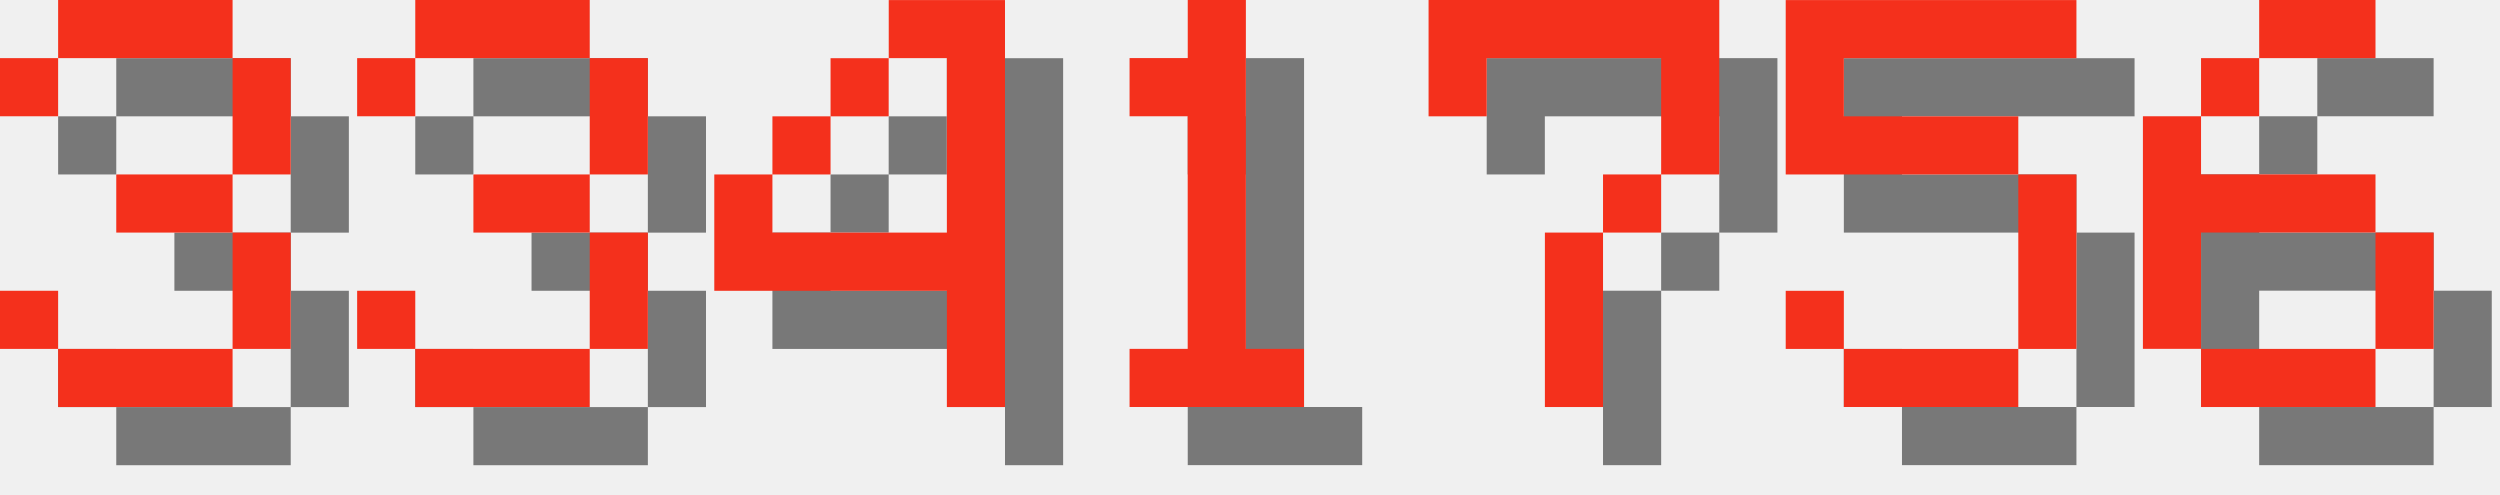
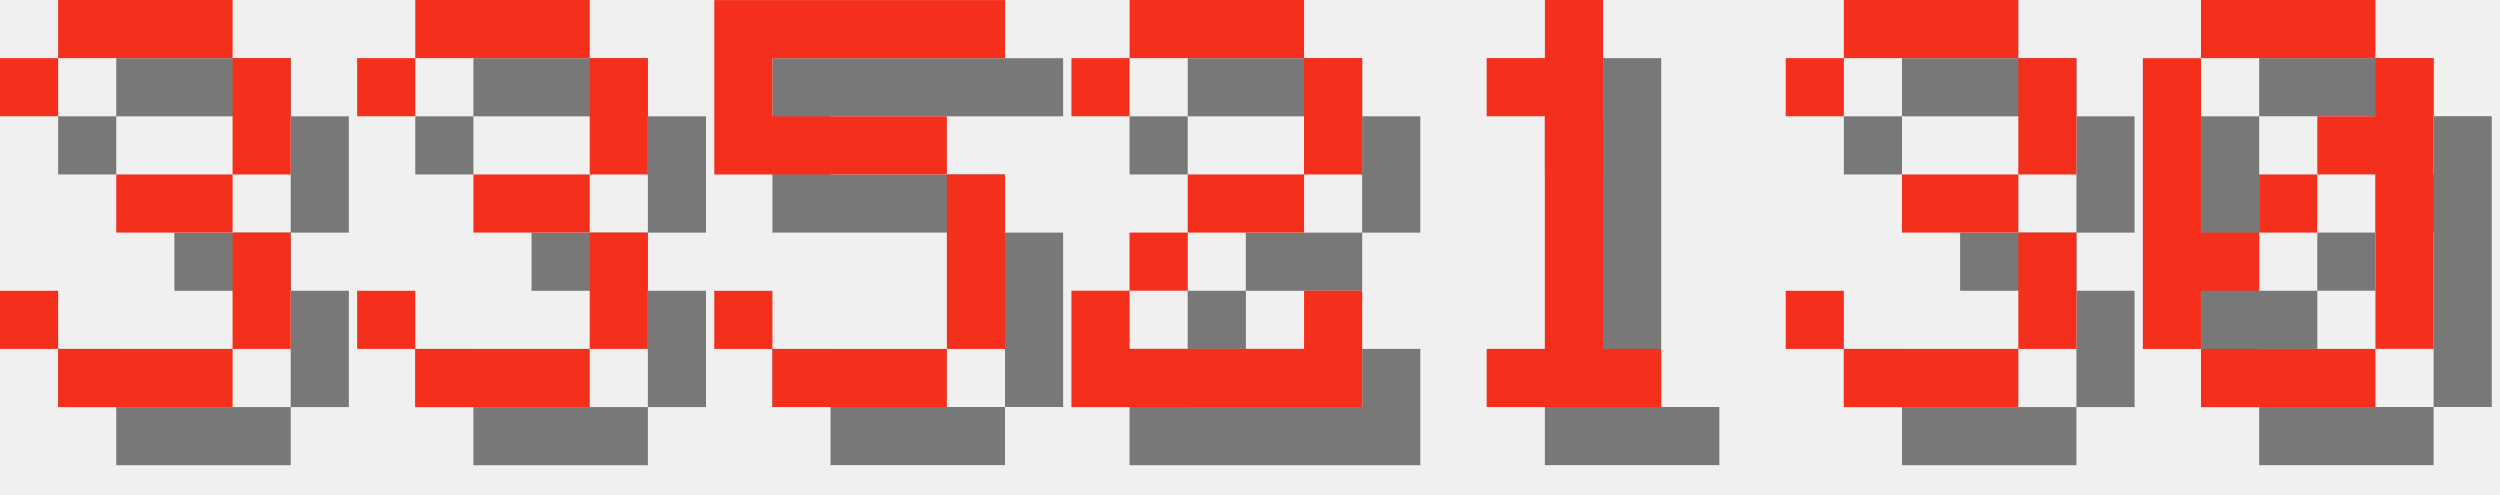
<svg xmlns="http://www.w3.org/2000/svg" version="1.1" width="182.0" height="36">
  <style>
        .text-foreground {
            fill: #F4301C;
        }
        .text-shadow {
            fill: #000000;
            fill-opacity: 0.5;
        }
    </style>
  <g class="digit" id="digit_3" transform="translate(0.0, 0), scale(4)">
    <path id="digit_3_shadow" class="text-shadow" d="m1.058 2.117v1.058h1.058v-1.058h3.175v2.117h-2.117v1.058h2.117v2.117h-3.175v-1.058h-1.058v1.058h1.058v1.058h3.175v-1.058h1.058v-2.117h-1.058v-1.058h1.058v-2.117h-1.058v-1.058h-3.175v1.058h-1.058z" fill-opacity=".5" style="paint-order:stroke fill markers" />
    <path id="digit_3_fg" class="text-foreground" d="m0 1.058v1.058h1.058v-1.058h3.175v2.117h-2.117v1.058h2.117v2.117h-3.175v-1.058h-1.058v1.058h1.058v1.058h3.175v-1.058h1.058v-2.117h-1.058v-1.058h1.058v-2.117h-1.058v-1.058h-3.175v1.058h-1.058z" fill="#fff" style="paint-order:stroke fill markers" />
  </g>
  <g class="digit" id="digit_3" transform="translate(26.0, 0), scale(4)">
    <path id="digit_3_shadow" class="text-shadow" d="m1.058 2.117v1.058h1.058v-1.058h3.175v2.117h-2.117v1.058h2.117v2.117h-3.175v-1.058h-1.058v1.058h1.058v1.058h3.175v-1.058h1.058v-2.117h-1.058v-1.058h1.058v-2.117h-1.058v-1.058h-3.175v1.058h-1.058z" fill-opacity=".5" style="paint-order:stroke fill markers" />
    <path id="digit_3_fg" class="text-foreground" d="m0 1.058v1.058h1.058v-1.058h3.175v2.117h-2.117v1.058h2.117v2.117h-3.175v-1.058h-1.058v1.058h1.058v1.058h3.175v-1.058h1.058v-2.117h-1.058v-1.058h1.058v-2.117h-1.058v-1.058h-3.175v1.058h-1.058z" fill="#fff" style="paint-order:stroke fill markers" />
  </g>
-   <g class="digit" id="digit_4" transform="translate(52.0, 0), scale(4)">
-     <path id="digit_4_shadow" class="text-shadow" d="m4.233 1.058v1.058h1.058v3.175h-3.175v-1.058h-1.058v2.117h4.233v2.117h1.058v-7.408h-2.117zm-2.117 3.175h1.058v-1.058h-1.058v1.058zm1.058-1.058h1.058v-1.058h-1.058v1.058z" fill-opacity=".5" style="paint-order:stroke fill markers" />
-     <path id="digit_4_fg" class="text-foreground" d="m3.175 0v1.058h1.058v3.175h-3.175v-1.058h-1.058v2.117h4.233v2.117h1.058v-7.408h-2.117zm-2.117 3.175h1.058v-1.058h-1.058v1.058zm1.058-1.058h1.058v-1.058h-1.058v1.058z" fill="#fff" style="paint-order:stroke fill markers" />
+   <g class="digit" id="digit_5" transform="translate(52.0, 0), scale(4)">
+     <path id="digit_5_shadow" class="text-shadow" d="m1.058 1.058v3.175h4.233v3.175h-3.175v-1.058h-1.058v1.058h1.058v1.058h3.175v-1.058h1.058v-3.175h-1.058v-1.058h-3.175v-1.058h4.233v-1.058h-5.292z" fill-opacity=".5" style="paint-order:stroke fill markers" />
+     <path id="digit_5_fg" class="text-foreground" d="m0 0v3.175h4.233v3.175h-3.175v-1.058h-1.058v1.058h1.058v1.058h3.175v-1.058h1.058v-3.175h-1.058v-1.058h-3.175v-1.058h4.233v-1.058h-5.292z" fill="#fff" style="paint-order:stroke fill markers" />
  </g>
-   <g class="digit" id="digit_1" transform="translate(78.0, 0), scale(4)">
+   <g class="digit" id="digit_2" transform="translate(78.0, 0), scale(4)">
+     <path id="digit_2_shadow" class="text-shadow" d="m1.058 2.117v1.058h1.058v-1.058h3.175v2.117h-2.117v1.058h-1.058v1.058h-1.058v2.117h5.292v-2.117h-1.058v1.058h-3.175v-1.058h1.058v-1.058h2.117v-1.058h1.058v-2.117h-1.058v-1.058h-3.175v1.058h-1.058z" fill-opacity=".5" style="paint-order:stroke fill markers" />
+     <path id="digit_2_fg" class="text-foreground" d="m0 1.058v1.058h1.058v-1.058h3.175v2.117h-2.117v1.058h-1.058v1.058h-1.058v2.117h5.292v-2.117h-1.058v1.058h-3.175v-1.058h1.058v-1.058h2.117v-1.058h1.058v-2.117h-1.058v-1.058h-3.175v1.058h-1.058z" fill="#fff" style="paint-order:stroke fill markers" />
+   </g>
+   <g class="digit" id="digit_1" transform="translate(104.0, 0), scale(4)">
    <path id="digit_1_shadow" class="text-shadow" d="m2.117 2.117v1.058h1.058v4.233h-1.058v1.058h3.175v-1.058h-1.058v-6.35h-1.058v1.058h-1.058z" fill-opacity=".5" style="paint-order:stroke fill markers" />
    <path id="digit_1_fg" class="text-foreground" d="m1.058 1.058v1.058h1.058v4.233h-1.058v1.058h3.175v-1.058h-1.058v-6.35h-1.058v1.058h-1.058z" fill="#fff" style="paint-order:stroke fill markers" />
  </g>
-   <g class="digit" id="digit_7" transform="translate(104.0, 0), scale(4)">
-     <path id="digit_7_shadow" class="text-shadow" d="m1.058 1.058 2e-6 2.117h1.058v-1.058h3.175v1.058l2e-7 1.058h-1.058v1.058h-1.058l4e-7 3.175 1.058 1e-7v-3.175h1.058v-1.058h1.058l5e-7 -1.058v-2.117z" fill-opacity=".5" style="paint-order:stroke fill markers" />
-     <path id="digit_7_fg" class="text-foreground" d="m0 0 2e-6 2.117h1.058v-1.058h3.175v1.058l2e-7 1.058h-1.058v1.058h-1.058l4e-7 3.175 1.058 1e-7v-3.175h1.058v-1.058h1.058l5e-7 -1.058v-2.117z" fill="#fff" style="paint-order:stroke fill markers" />
+   <g class="digit" id="digit_3" transform="translate(130.0, 0), scale(4)">
+     <path id="digit_3_shadow" class="text-shadow" d="m1.058 2.117v1.058h1.058v-1.058h3.175v2.117h-2.117v1.058h2.117v2.117h-3.175v-1.058h-1.058v1.058h1.058v1.058h3.175v-1.058h1.058v-2.117h-1.058v-1.058h1.058v-2.117h-1.058v-1.058h-3.175v1.058h-1.058z" fill-opacity=".5" style="paint-order:stroke fill markers" />
+     <path id="digit_3_fg" class="text-foreground" d="m0 1.058v1.058h1.058v-1.058h3.175v2.117h-2.117v1.058h2.117v2.117h-3.175v-1.058h-1.058v1.058h1.058v1.058h3.175v-1.058h1.058v-2.117h-1.058v-1.058h1.058v-2.117h-1.058v-1.058h-3.175v1.058h-1.058z" fill="#fff" style="paint-order:stroke fill markers" />
  </g>
-   <g class="digit" id="digit_5" transform="translate(130.0, 0), scale(4)">
-     <path id="digit_5_shadow" class="text-shadow" d="m1.058 1.058v3.175h4.233v3.175h-3.175v-1.058h-1.058v1.058h1.058v1.058h3.175v-1.058h1.058v-3.175h-1.058v-1.058h-3.175v-1.058h4.233v-1.058h-5.292z" fill-opacity=".5" style="paint-order:stroke fill markers" />
-     <path id="digit_5_fg" class="text-foreground" d="m0 0v3.175h4.233v3.175h-3.175v-1.058h-1.058v1.058h1.058v1.058h3.175v-1.058h1.058v-3.175h-1.058v-1.058h-3.175v-1.058h4.233v-1.058h-5.292z" fill="#fff" style="paint-order:stroke fill markers" />
-   </g>
-   <g class="digit" id="digit_6" transform="translate(156.0, 0), scale(4)">
-     <path id="digit_6_shadow" class="text-shadow" d="m3.175 1.058v1.058h2.117v-1.058h-2.117zm0 1.058h-1.058v1.058h1.058v-1.058zm-1.058 1.058h-1.058v4.233h1.058v-2.117h3.175v-1.058h-3.175v-1.058zm3.175 2.117v2.117h1.058v-2.117h-1.058zm0 2.117h-3.175v1.058h3.175v-1.058z" fill-opacity=".5" style="paint-order:stroke fill markers" />
-     <path id="digit_6_fg" class="text-foreground" d="m2.117 0v1.058h2.117v-1.058h-2.117zm0 1.058h-1.058v1.058h1.058v-1.058zm-1.058 1.058h-1.058v4.233h1.058v-2.117h3.175v-1.058h-3.175v-1.058zm3.175 2.117v2.117h1.058v-2.117h-1.058zm0 2.117h-3.175v1.058h3.175v-1.058z" fill="#fff" style="paint-order:stroke fill markers" />
+   <g class="digit" id="digit_0" transform="translate(156.0, 0), scale(4)">
+     <path id="digit_0_shadow" class="text-shadow" d="m2.117 1.058v1.058h3.175v-1.058h-3.175zm3.175 1.058v1.058h-1.058v1.058h1.058v3.175h1.058v-5.292h-1.058zm0 5.292h-3.175v1.058h3.175v-1.058zm-3.175 0v-1.058h1.058v-1.058h-1.058v-3.175h-1.058v5.292h1.058zm1.058-2.117h1.058v-1.058h-1.058v1.058z" fill-opacity=".5" style="paint-order:stroke fill markers" />
+     <path id="digit_0_fg" class="text-foreground" d="m1.058 0v1.058h3.175v-1.058h-3.175zm3.175 1.058v1.058h-1.058v1.058h1.058v3.175h1.058v-5.292h-1.058zm0 5.292h-3.175v1.058h3.175v-1.058zm-3.175 0v-1.058h1.058v-1.058h-1.058v-3.175h-1.058v5.292h1.058zm1.058-2.117h1.058v-1.058h-1.058v1.058z" fill="#fff" style="paint-order:stroke fill markers" />
  </g>
</svg>
